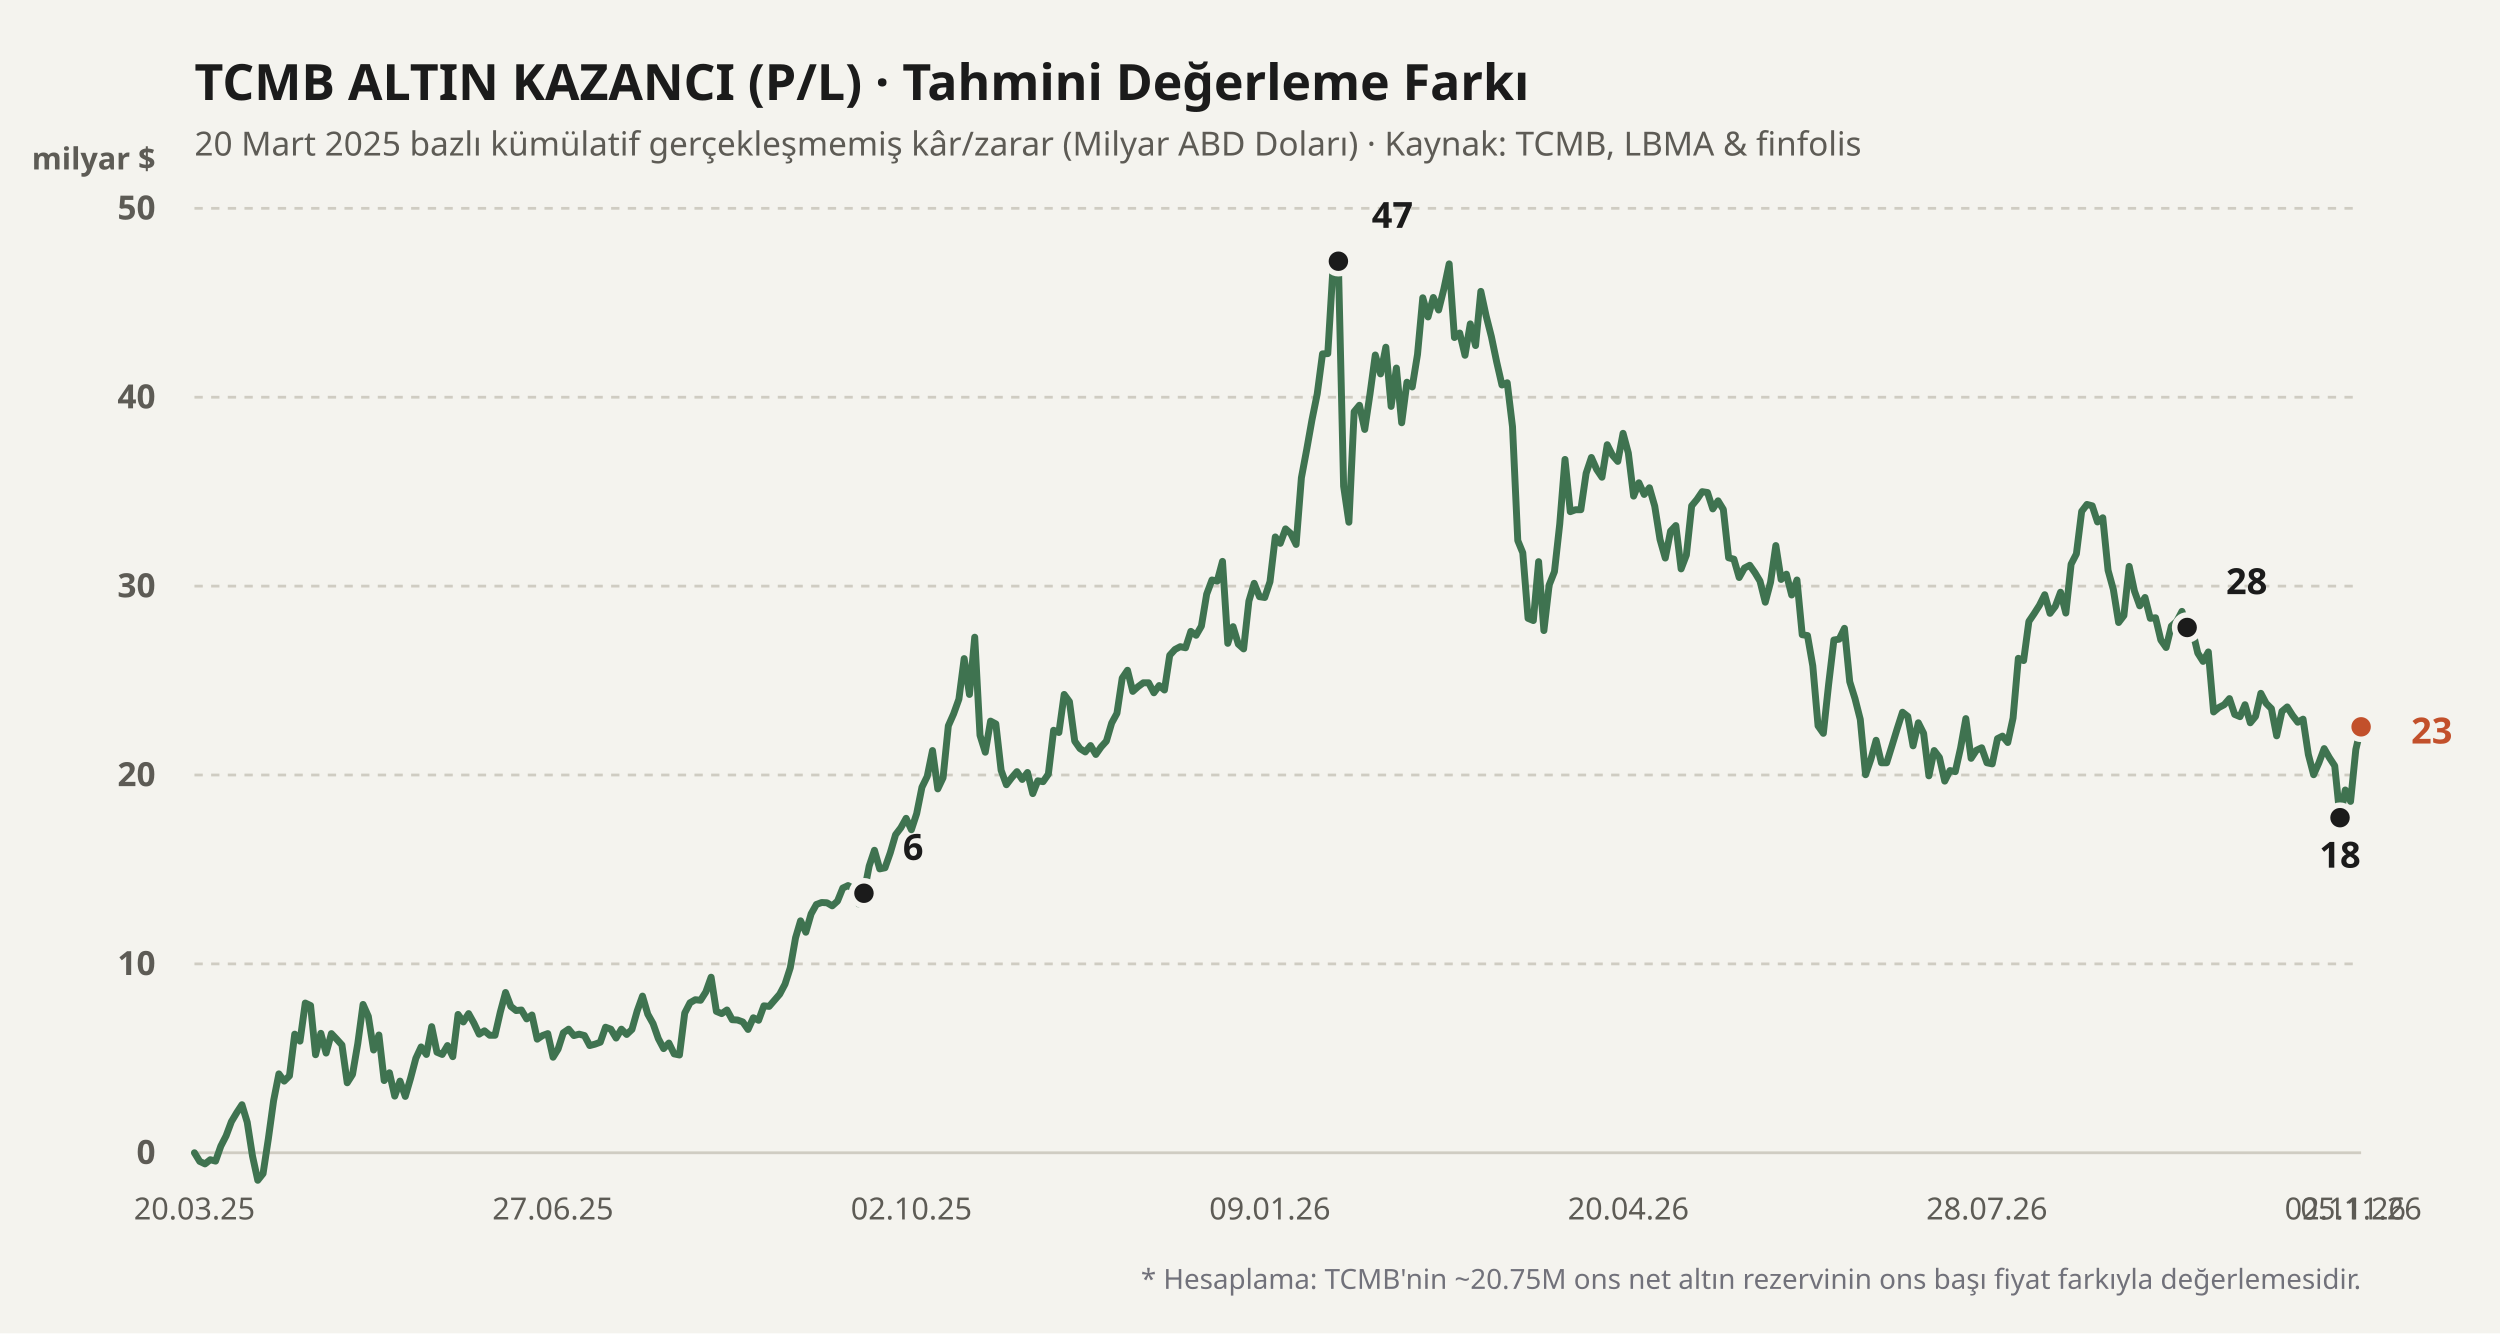
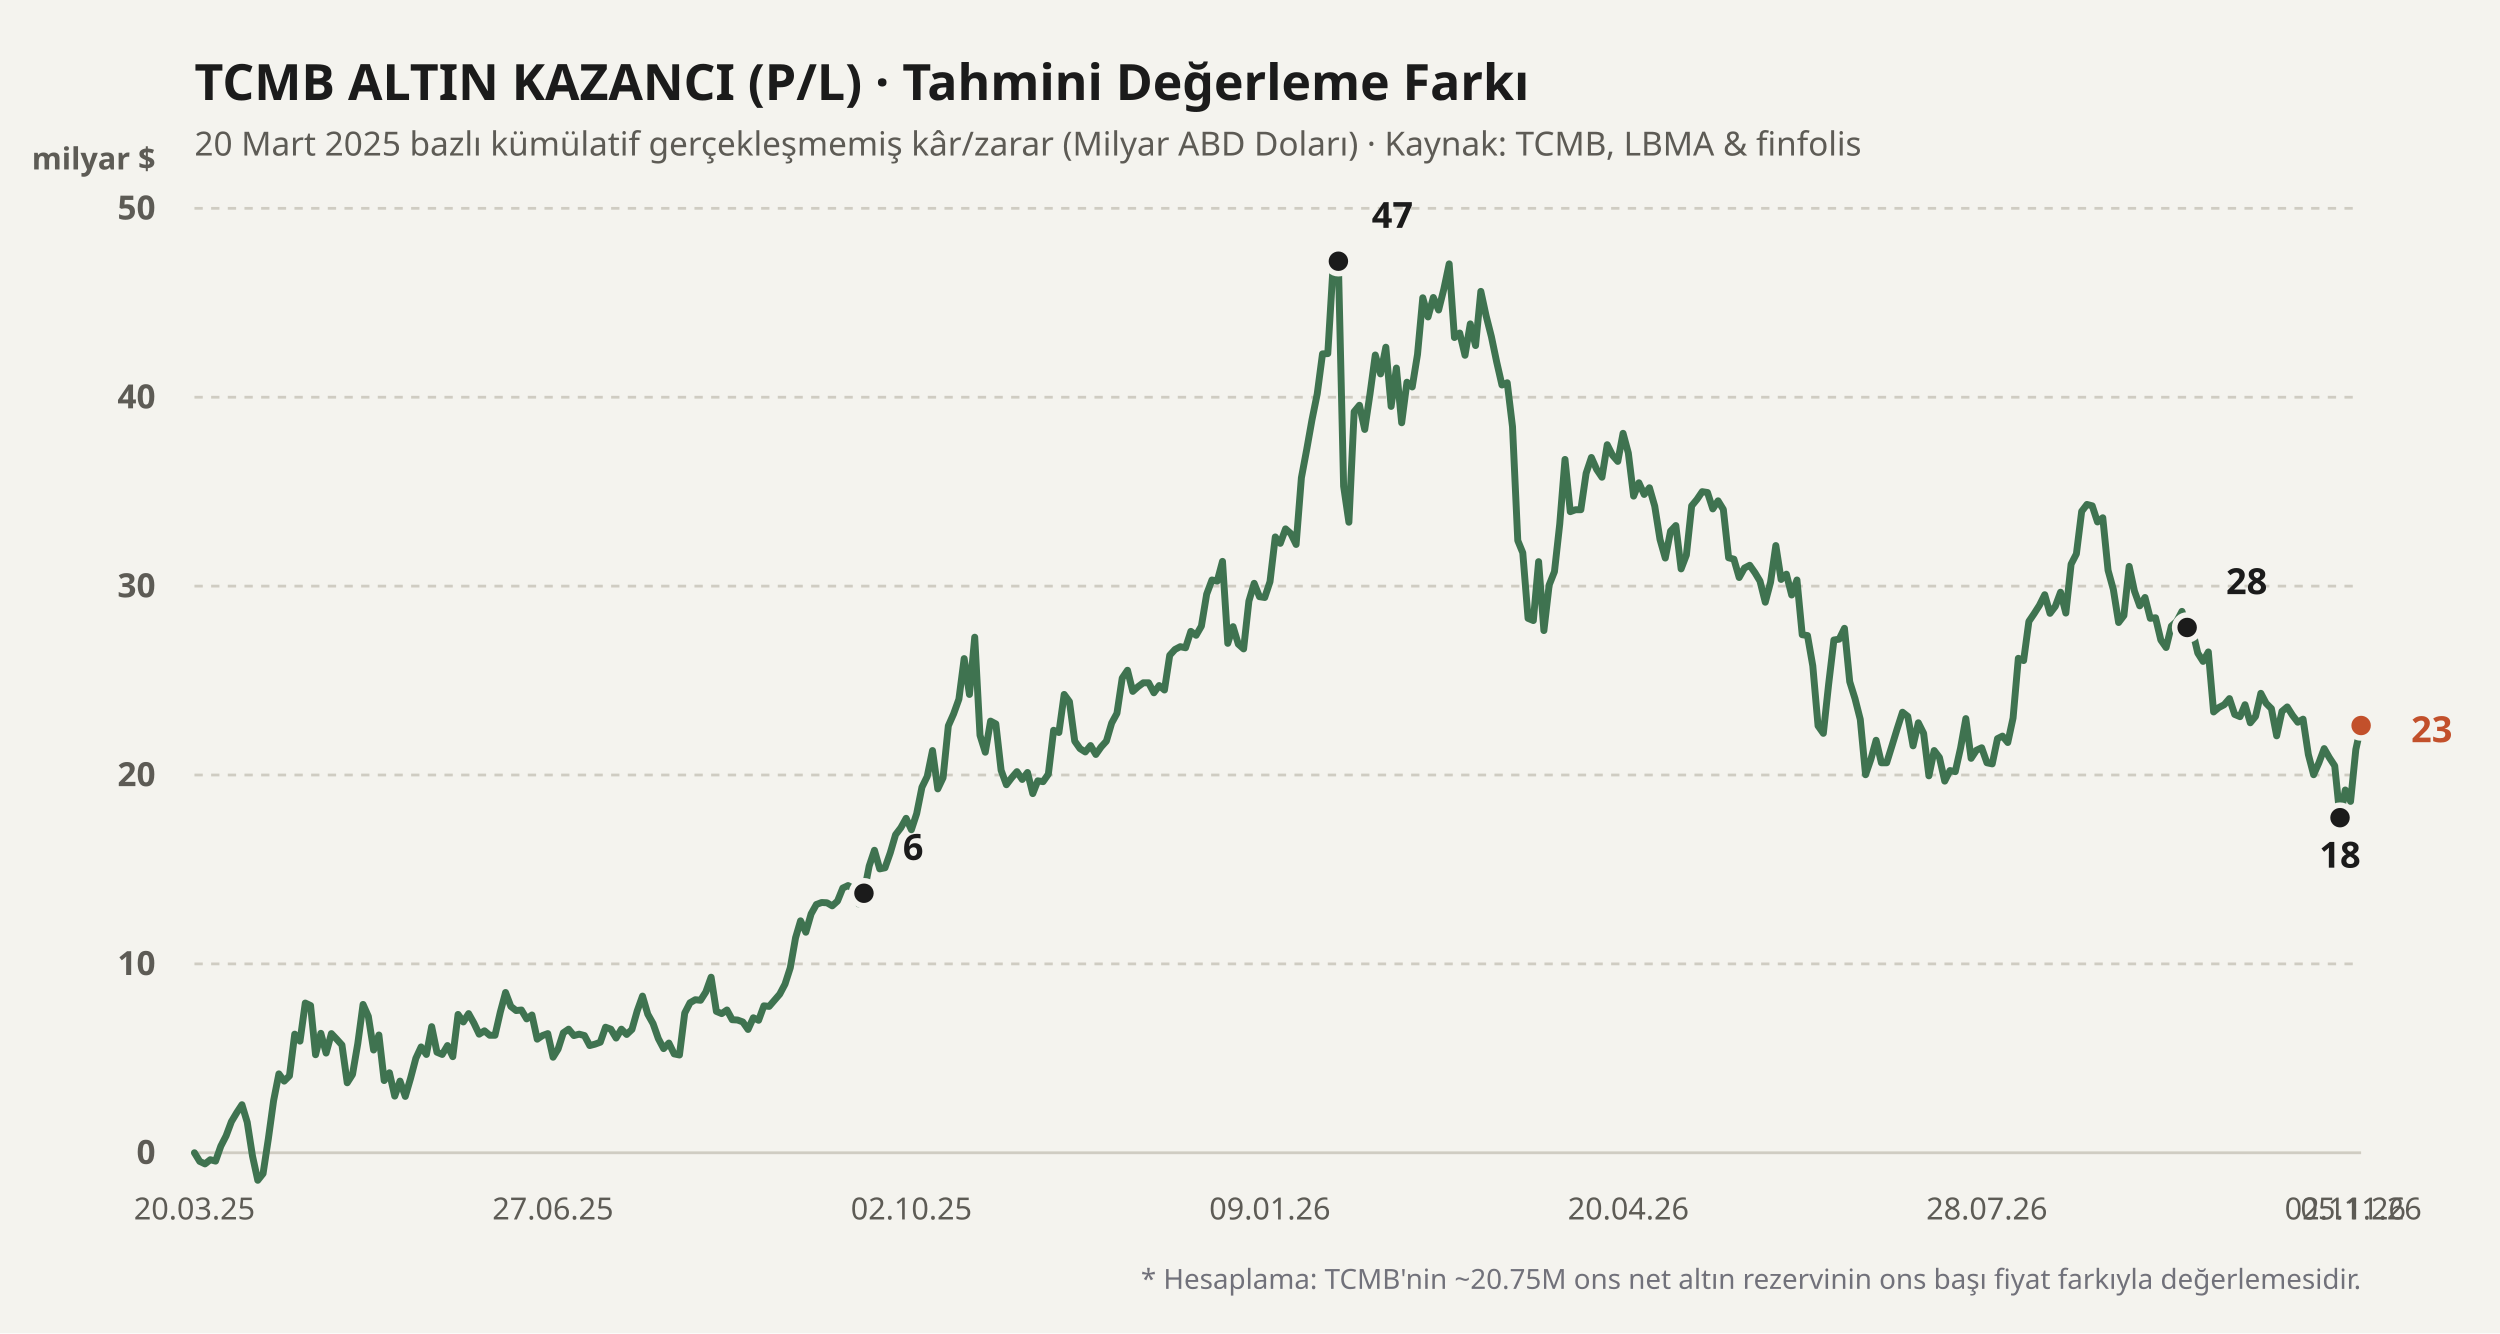
<svg xmlns="http://www.w3.org/2000/svg" viewBox="0 0 900 480" width="100%" height="100%">
  <rect width="900" height="480" fill="#f4f3ee" />
  <text x="70" y="36" fill="#1b1b1b" font-size="18" font-weight="700" font-family="'Bricolage Grotesque', system-ui, sans-serif">
    TCMB ALTIN KAZANCI (P/L) · Tahmini Değerleme Farkı
  </text>
  <text x="70" y="56" fill="#5d5b55" font-size="12" font-family="'Bricolage Grotesque', system-ui, sans-serif">
    20 Mart 2025 bazlı kümülatif gerçekleşmemiş kâr/zarar (Milyar ABD Doları) · Kaynak: TCMB, LBMA &amp; finfolis
  </text>
  <text x="56" y="61" fill="#5d5b55" font-size="11" font-weight="600" font-family="'Bricolage Grotesque', system-ui, sans-serif" text-anchor="end">milyar $</text>
  <line x1="70" y1="415" x2="850" y2="415" stroke="#cfccc2" stroke-width="1" stroke-dasharray="none" />
  <text x="56" y="419" fill="#5d5b55" font-size="12" font-family="'Bricolage Grotesque', system-ui, sans-serif" text-anchor="end" font-weight="600">0</text>
  <line x1="70" y1="347" x2="850" y2="347" stroke="#cfccc2" stroke-width="1" stroke-dasharray="3,3" />
  <text x="56" y="351" fill="#5d5b55" font-size="12" font-family="'Bricolage Grotesque', system-ui, sans-serif" text-anchor="end" font-weight="600">10</text>
  <line x1="70" y1="279" x2="850" y2="279" stroke="#cfccc2" stroke-width="1" stroke-dasharray="3,3" />
  <text x="56" y="283" fill="#5d5b55" font-size="12" font-family="'Bricolage Grotesque', system-ui, sans-serif" text-anchor="end" font-weight="600">20</text>
  <line x1="70" y1="211" x2="850" y2="211" stroke="#cfccc2" stroke-width="1" stroke-dasharray="3,3" />
  <text x="56" y="215" fill="#5d5b55" font-size="12" font-family="'Bricolage Grotesque', system-ui, sans-serif" text-anchor="end" font-weight="600">30</text>
  <line x1="70" y1="143" x2="850" y2="143" stroke="#cfccc2" stroke-width="1" stroke-dasharray="3,3" />
  <text x="56" y="147" fill="#5d5b55" font-size="12" font-family="'Bricolage Grotesque', system-ui, sans-serif" text-anchor="end" font-weight="600">40</text>
  <line x1="70" y1="75" x2="850" y2="75" stroke="#cfccc2" stroke-width="1" stroke-dasharray="3,3" />
  <text x="56" y="79" fill="#5d5b55" font-size="12" font-family="'Bricolage Grotesque', system-ui, sans-serif" text-anchor="end" font-weight="600">50</text>
  <defs>
    <linearGradient id="altin-grad" x1="0" y1="0" x2="0" y2="1">
      <stop offset="0%" stop-color="#3f7350" stop-opacity="0.25" />
      <stop offset="100%" stop-color="#3f7350" stop-opacity="0.02" />
    </linearGradient>
  </defs>
-   <polyline fill="none" stroke="#3f7350" stroke-width="2.5" stroke-linecap="round" stroke-linejoin="round" points="70.0,415.0 71.9,418.1 73.8,419.0 75.7,417.5 77.6,418.0 79.5,412.6 81.4,408.9 83.3,403.8 85.2,400.6 87.1,397.7 89.0,404.0 90.9,416.2 92.8,424.9 94.7,422.5 96.6,410.0 98.5,396.2 100.4,386.6 102.3,389.2 104.2,387.3 106.1,372.3 108.0,374.8 109.9,361.1 111.8,362.0 113.6,379.7 115.5,372.0 117.4,379.1 119.3,372.1 121.2,374.1 123.1,376.2 125.0,389.8 126.9,386.8 128.8,375.7 130.7,361.6 132.6,365.9 134.5,378.0 136.4,372.6 138.3,389.0 140.2,386.2 142.1,394.6 144.0,389.2 145.9,394.7 147.8,388.2 149.7,381.0 151.6,376.9 153.5,379.6 155.4,369.6 157.3,378.8 159.2,379.6 161.1,376.4 163.0,380.4 164.9,365.2 166.8,367.9 168.7,364.9 170.6,368.3 172.5,372.3 174.4,371.1 176.3,372.7 178.2,372.7 180.1,364.4 182.0,357.3 183.9,362.3 185.8,363.8 187.7,363.6 189.6,366.8 191.5,365.4 193.4,374.1 195.3,372.8 197.2,372.1 199.1,380.6 200.9,377.7 202.8,371.8 204.7,370.5 206.6,372.8 208.5,372.3 210.4,372.8 212.3,376.4 214.2,375.9 216.1,375.2 218.0,369.8 219.9,370.5 221.8,373.7 223.7,370.5 225.6,372.4 227.5,370.6 229.4,363.9 231.3,358.6 233.2,365.1 235.1,368.5 237.0,373.9 238.9,377.5 240.8,375.5 242.7,379.4 244.6,379.8 246.5,364.7 248.4,361.0 250.3,359.9 252.2,360.1 254.1,357.1 256.0,351.8 257.9,364.1 259.8,364.9 261.7,363.6 263.6,367.1 265.5,367.2 267.4,367.9 269.3,370.6 271.2,366.4 273.1,367.3 275.0,362.1 276.9,362.3 278.8,360.1 280.7,357.9 282.6,354.3 284.5,348.4 286.4,337.6 288.2,331.5 290.1,335.6 292.0,329.0 293.9,325.6 295.8,324.9 297.7,325.0 299.6,326.1 301.5,324.4 303.4,319.7 305.3,318.8 307.2,319.9 309.1,325.4 311.0,321.6 312.9,311.8 314.8,306.1 316.7,312.8 318.6,312.4 320.5,307.0 322.4,300.5 324.3,298.0 326.2,294.6 328.1,298.7 330.0,292.9 331.9,283.4 333.8,279.5 335.7,270.2 337.6,284.0 339.5,280.0 341.4,261.3 343.3,257.0 345.2,251.7 347.1,237.1 349.0,250.0 350.9,229.4 352.8,264.7 354.7,270.8 356.6,259.6 358.5,260.6 360.4,277.3 362.3,282.5 364.2,280.0 366.1,277.8 368.0,280.6 369.9,278.1 371.8,285.7 373.6,281.1 375.5,281.4 377.4,278.7 379.3,262.9 381.2,263.7 383.1,250.0 385.0,252.6 386.9,266.8 388.8,269.5 390.7,270.7 392.6,268.4 394.5,271.6 396.4,268.9 398.3,266.8 400.2,260.3 402.1,256.8 404.0,244.1 405.9,241.3 407.8,248.9 409.7,247.2 411.6,245.8 413.5,245.8 415.4,249.4 417.3,246.8 419.2,248.4 421.1,235.9 423.0,233.8 424.9,232.8 426.8,233.2 428.7,227.3 430.6,228.7 432.5,225.4 434.4,213.9 436.3,208.8 438.2,209.2 440.1,202.1 442.0,231.6 443.9,225.6 445.8,231.9 447.7,233.6 449.6,216.4 451.5,210.0 453.4,214.8 455.3,215.1 457.2,209.4 459.1,193.3 460.9,195.6 462.8,190.4 464.7,192.1 466.6,196.0 468.5,172.0 470.4,161.9 472.3,151.2 474.2,141.8 476.1,127.4 478.0,127.3 479.9,96.1 481.8,94.0 483.7,175.0 485.6,188.0 487.5,148.2 489.4,145.9 491.3,154.6 493.2,141.8 495.1,127.8 497.0,134.6 498.9,125.0 500.8,146.3 502.7,132.5 504.6,152.2 506.5,137.6 508.4,139.3 510.3,127.6 512.2,107.2 514.1,114.1 516.0,107.1 517.9,111.6 519.8,104.0 521.7,95.0 523.6,121.5 525.5,119.9 527.4,127.9 529.3,116.6 531.2,124.4 533.1,104.9 535.0,113.7 536.9,121.2 538.8,130.3 540.7,138.6 542.6,137.8 544.5,153.6 546.4,194.6 548.2,199.0 550.1,222.6 552.0,223.4 553.9,202.2 555.8,227.0 557.7,210.6 559.6,205.8 561.5,188.7 563.4,165.4 565.3,184.2 567.2,183.5 569.1,183.5 571.0,170.4 572.9,164.7 574.8,169.0 576.7,171.8 578.6,160.1 580.5,163.9 582.4,166.1 584.3,156.0 586.2,163.1 588.1,178.6 590.0,173.8 591.9,178.0 593.8,175.6 595.7,182.2 597.6,194.2 599.5,200.9 601.4,191.2 603.3,189.2 605.2,204.8 607.1,199.8 609.0,182.1 610.9,179.8 612.8,177.0 614.7,177.3 616.6,183.2 618.5,180.3 620.4,183.4 622.3,200.8 624.2,201.3 626.1,207.9 628.0,204.5 629.9,203.5 631.8,206.2 633.6,209.2 635.5,216.8 637.4,209.6 639.3,196.4 641.2,208.6 643.1,206.7 645.0,214.2 646.9,208.8 648.8,228.5 650.7,228.8 652.6,239.7 654.5,261.3 656.4,264.0 658.3,246.4 660.2,230.4 662.1,230.1 664.0,226.2 665.9,245.4 667.8,251.5 669.7,259.0 671.6,278.9 673.5,273.4 675.4,266.5 677.3,274.6 679.2,274.6 681.1,268.5 683.0,262.3 684.9,256.4 686.8,257.9 688.7,268.5 690.6,260.2 692.5,264.0 694.4,279.3 696.3,270.2 698.2,272.7 700.1,281.2 702.0,277.4 703.9,277.8 705.8,269.3 707.7,258.7 709.6,273.0 711.5,270.1 713.4,269.2 715.3,274.6 717.2,275.0 719.1,265.9 720.9,265.0 722.8,267.3 724.7,258.5 726.6,237.0 728.5,237.8 730.4,223.7 732.3,220.9 734.2,217.9 736.1,214.1 738.0,220.8 739.9,218.3 741.8,213.2 743.7,220.7 745.6,203.1 747.5,199.4 749.4,184.1 751.3,181.6 753.2,182.1 755.1,187.9 757.0,186.4 758.9,205.3 760.8,212.2 762.7,224.1 764.6,221.6 766.5,203.9 768.4,212.8 770.3,218.1 772.2,215.1 774.1,222.6 776.0,222.4 777.9,230.4 779.8,233.1 781.7,225.4 783.6,223.7 785.5,220.1 787.4,225.9 789.3,227.0 791.2,235.1 793.1,238.1 795.0,234.7 796.9,256.3 798.8,254.7 800.7,253.7 802.6,251.5 804.5,257.2 806.4,258.0 808.2,253.7 810.1,260.2 812.0,257.9 813.9,249.6 815.8,253.2 817.7,255.1 819.6,264.9 821.5,256.1 823.4,254.5 825.3,257.5 827.2,260.0 829.1,258.9 831.0,271.6 832.9,278.9 834.8,274.6 836.7,269.5 838.6,272.8 840.5,275.7 842.4,294.4 844.3,284.4 846.2,288.5 848.1,269.8 850.0,261.7" />
+   <polyline fill="none" stroke="#3f7350" stroke-width="2.5" stroke-linecap="round" stroke-linejoin="round" points="70.0,415.0 71.9,418.1 73.8,419.0 75.7,417.5 77.6,418.0 79.5,412.6 81.4,408.9 83.3,403.8 85.2,400.6 87.1,397.7 89.0,404.0 90.9,416.2 92.8,424.9 94.7,422.5 96.6,410.0 98.5,396.2 100.4,386.6 102.3,389.2 104.2,387.3 106.1,372.3 108.0,374.8 109.9,361.1 111.8,362.0 113.6,379.7 115.5,372.0 117.4,379.1 119.3,372.1 121.2,374.1 123.1,376.2 125.0,389.8 126.9,386.8 128.8,375.7 130.7,361.6 132.6,365.9 134.5,378.0 136.4,372.6 138.3,389.0 140.2,386.2 142.1,394.6 144.0,389.2 145.9,394.7 147.8,388.2 149.7,381.0 151.6,376.9 153.5,379.6 155.4,369.6 157.3,378.8 159.2,379.6 161.1,376.4 163.0,380.4 164.9,365.2 166.8,367.9 168.7,364.9 170.6,368.3 172.5,372.3 174.4,371.1 176.3,372.7 178.2,372.7 180.1,364.4 182.0,357.3 183.9,362.3 185.8,363.8 187.7,363.6 189.6,366.8 191.5,365.4 193.4,374.1 195.3,372.8 197.2,372.1 199.1,380.6 200.9,377.7 202.8,371.8 204.7,370.5 206.6,372.8 208.5,372.3 210.4,372.8 212.3,376.4 214.2,375.9 216.1,375.2 218.0,369.8 219.9,370.5 221.8,373.7 223.7,370.5 225.6,372.4 227.5,370.6 229.4,363.9 231.3,358.6 233.2,365.1 235.1,368.5 237.0,373.9 238.9,377.5 240.8,375.5 242.7,379.4 244.6,379.8 246.5,364.7 248.4,361.0 250.3,359.9 252.2,360.1 254.1,357.1 256.0,351.8 257.9,364.1 259.8,364.9 261.7,363.6 263.6,367.1 265.5,367.2 267.4,367.9 269.3,370.6 271.2,366.4 273.1,367.3 275.0,362.1 276.9,362.3 278.8,360.1 280.7,357.9 282.6,354.3 284.5,348.4 286.4,337.6 288.2,331.5 290.1,335.6 292.0,329.0 293.9,325.6 295.8,324.9 297.7,325.0 299.6,326.1 301.5,324.4 303.4,319.7 305.3,318.8 307.2,319.9 309.1,325.4 311.0,321.6 312.9,311.8 314.8,306.1 316.7,312.8 318.6,312.4 320.5,307.0 322.4,300.5 324.3,298.0 326.2,294.6 328.1,298.7 330.0,292.9 331.9,283.4 333.8,279.5 335.7,270.2 337.6,284.0 339.5,280.0 341.4,261.3 343.3,257.0 345.2,251.7 347.1,237.1 349.0,250.0 350.9,229.4 352.8,264.7 354.7,270.8 356.6,259.6 358.5,260.6 360.4,277.3 362.3,282.5 364.2,280.0 366.1,277.8 368.0,280.6 369.9,278.1 371.8,285.7 373.6,281.1 375.5,281.4 377.4,278.7 379.3,262.9 381.2,263.7 383.1,250.0 385.0,252.6 386.9,266.8 388.8,269.5 390.7,270.7 392.6,268.4 394.5,271.6 396.4,268.9 398.3,266.8 400.2,260.3 402.1,256.8 404.0,244.1 405.9,241.3 407.8,248.9 409.7,247.2 411.6,245.8 413.5,245.8 415.4,249.4 417.3,246.8 419.2,248.4 421.1,235.9 423.0,233.8 424.9,232.8 426.8,233.2 428.7,227.3 430.6,228.7 432.5,225.4 434.4,213.9 436.3,208.8 438.2,209.2 440.1,202.1 442.0,231.6 443.9,225.6 445.8,231.9 447.7,233.6 449.6,216.4 451.5,210.0 453.4,214.8 455.3,215.1 457.2,209.4 459.1,193.3 460.9,195.6 462.8,190.4 464.7,192.1 466.6,196.0 468.5,172.0 470.4,161.9 472.3,151.2 474.2,141.8 476.1,127.4 478.0,127.3 479.9,96.1 481.8,94.0 483.7,175.0 485.6,188.0 487.5,148.2 489.4,145.9 491.3,154.6 493.2,141.8 495.1,127.8 497.0,134.6 498.9,125.0 500.8,146.3 502.7,132.5 504.6,152.2 506.5,137.6 508.4,139.3 510.3,127.6 512.2,107.2 514.1,114.1 516.0,107.1 517.9,111.6 519.8,104.0 521.7,95.0 523.6,121.5 525.5,119.9 527.4,127.9 529.3,116.6 531.2,124.4 533.1,104.9 535.0,113.7 536.9,121.2 538.8,130.3 540.7,138.6 542.6,137.8 544.5,153.6 546.4,194.6 548.2,199.0 550.1,222.6 552.0,223.4 553.9,202.2 555.8,227.0 557.7,210.6 559.6,205.8 561.5,188.7 563.4,165.4 565.3,184.2 567.2,183.5 569.1,183.5 571.0,170.4 572.9,164.7 574.8,169.0 576.7,171.8 578.6,160.1 580.5,163.9 582.4,166.1 584.3,156.0 586.2,163.1 588.1,178.6 590.0,173.8 591.9,178.0 593.8,175.6 595.7,182.2 597.6,194.2 599.5,200.9 601.4,191.2 603.3,189.2 605.2,204.8 607.1,199.8 609.0,182.1 610.9,179.8 612.8,177.0 614.7,177.3 616.6,183.2 618.5,180.3 620.4,183.4 622.3,200.8 624.2,201.3 626.1,207.9 628.0,204.5 629.9,203.5 631.8,206.2 633.6,209.2 635.5,216.8 637.4,209.6 639.3,196.4 641.2,208.6 643.1,206.7 645.0,214.2 646.9,208.8 648.8,228.5 650.7,228.8 652.6,239.7 654.5,261.3 656.4,264.0 658.3,246.4 660.2,230.4 662.1,230.1 664.0,226.2 665.9,245.4 667.8,251.5 669.7,259.0 671.6,278.9 673.5,273.4 675.4,266.5 677.3,274.6 679.2,274.6 681.1,268.5 683.0,262.3 684.9,256.4 686.8,257.9 688.7,268.5 690.6,260.2 692.5,264.0 694.4,279.3 696.3,270.2 698.2,272.7 700.1,281.2 702.0,277.4 703.9,277.8 705.8,269.3 707.7,258.7 709.6,273.0 711.5,270.1 713.4,269.2 715.3,274.6 717.2,275.0 719.1,265.9 720.9,265.0 722.8,267.3 724.7,258.5 726.6,237.0 728.5,237.8 730.4,223.7 732.3,220.9 734.2,217.9 736.1,214.1 738.0,220.8 739.9,218.3 741.8,213.2 743.7,220.7 745.6,203.1 747.5,199.4 749.4,184.1 751.3,181.6 753.2,182.1 755.1,187.9 757.0,186.4 758.9,205.3 760.8,212.2 762.7,224.1 764.6,221.6 766.5,203.9 768.4,212.8 770.3,218.1 772.2,215.1 774.1,222.6 776.0,222.4 777.9,230.4 779.8,233.1 781.7,225.4 783.6,223.7 785.5,220.1 787.4,225.9 789.3,227.0 791.2,235.1 793.1,238.1 795.0,234.7 796.9,256.3 798.8,254.7 800.7,253.7 802.6,251.5 804.5,257.2 806.4,258.0 808.2,253.7 810.1,260.2 812.0,257.9 813.9,249.6 815.8,253.2 817.7,255.1 819.6,264.9 821.5,256.1 823.4,254.5 825.3,257.5 827.2,260.0 829.1,258.9 831.0,271.6 832.9,278.9 834.8,274.6 836.7,269.5 838.6,272.8 840.5,275.7 842.4,294.4 844.3,284.4 846.2,288.5 848.1,269.8 850.0,261.2" />
  <circle cx="311.022" cy="321.568" r="4.5" fill="#1b1b1b" stroke="#f4f3ee" stroke-width="2" />
  <text x="325.022" y="309.568" fill="#1b1b1b" font-weight="700" font-size="13" font-family="'Bricolage Grotesque', system-ui, sans-serif" text-anchor="start">6</text>
  <circle cx="481.825" cy="94.04" r="4.5" fill="#1b1b1b" stroke="#f4f3ee" stroke-width="2" />
  <text x="493.825" y="82.04" fill="#1b1b1b" font-weight="700" font-size="13" font-family="'Bricolage Grotesque', system-ui, sans-serif" text-anchor="start">47</text>
  <circle cx="842.409" cy="294.368" r="4.5" fill="#1b1b1b" stroke="#f4f3ee" stroke-width="2" />
  <text x="842.409" y="312.368" fill="#1b1b1b" font-weight="700" font-size="13" font-family="'Bricolage Grotesque', system-ui, sans-serif" text-anchor="middle">18</text>
  <circle cx="787.372" cy="225.892" r="4.5" fill="#1b1b1b" stroke="#f4f3ee" stroke-width="2" />
  <text x="801.372" y="213.892" fill="#1b1b1b" font-weight="700" font-size="13" font-family="'Bricolage Grotesque', system-ui, sans-serif" text-anchor="start">28</text>
-   <circle cx="850" cy="261.66" r="4.5" fill="#c2502b" stroke="#f4f3ee" stroke-width="2" />
-   <text x="868" y="267.66" fill="#c2502b" font-weight="700" font-size="13" font-family="'Bricolage Grotesque', system-ui, sans-serif" text-anchor="start">23</text>
+   <circle cx="850" cy="261.184" r="4.5" fill="#c2502b" stroke="#f4f3ee" stroke-width="2" />
+   <text x="868" y="267.184" fill="#c2502b" font-weight="700" font-size="13" font-family="'Bricolage Grotesque', system-ui, sans-serif" text-anchor="start">23</text>
  <text x="70" y="439" fill="#5d5b55" font-size="11" font-family="'Bricolage Grotesque', system-ui, sans-serif" text-anchor="middle">20.03.25</text>
  <text x="199.051" y="439" fill="#5d5b55" font-size="11" font-family="'Bricolage Grotesque', system-ui, sans-serif" text-anchor="middle">27.06.25</text>
  <text x="328.102" y="439" fill="#5d5b55" font-size="11" font-family="'Bricolage Grotesque', system-ui, sans-serif" text-anchor="middle">02.10.25</text>
  <text x="457.153" y="439" fill="#5d5b55" font-size="11" font-family="'Bricolage Grotesque', system-ui, sans-serif" text-anchor="middle">09.01.26</text>
  <text x="586.204" y="439" fill="#5d5b55" font-size="11" font-family="'Bricolage Grotesque', system-ui, sans-serif" text-anchor="middle">20.04.26</text>
  <text x="715.255" y="439" fill="#5d5b55" font-size="11" font-family="'Bricolage Grotesque', system-ui, sans-serif" text-anchor="middle">28.07.26</text>
  <text x="844.307" y="439" fill="#5d5b55" font-size="11" font-family="'Bricolage Grotesque', system-ui, sans-serif" text-anchor="middle">02.11.26</text>
  <text x="850" y="439" fill="#5d5b55" font-size="11" font-family="'Bricolage Grotesque', system-ui, sans-serif" text-anchor="middle">05.11.26</text>
  <text x="850" y="464" fill="#71717a" font-size="10" font-family="'Bricolage Grotesque', system-ui, sans-serif" text-anchor="end">
    * Hesaplama: TCMB'nin ~20.75M ons net altın rezervinin ons başı fiyat farkıyla değerlemesidir.
  </text>
</svg>
